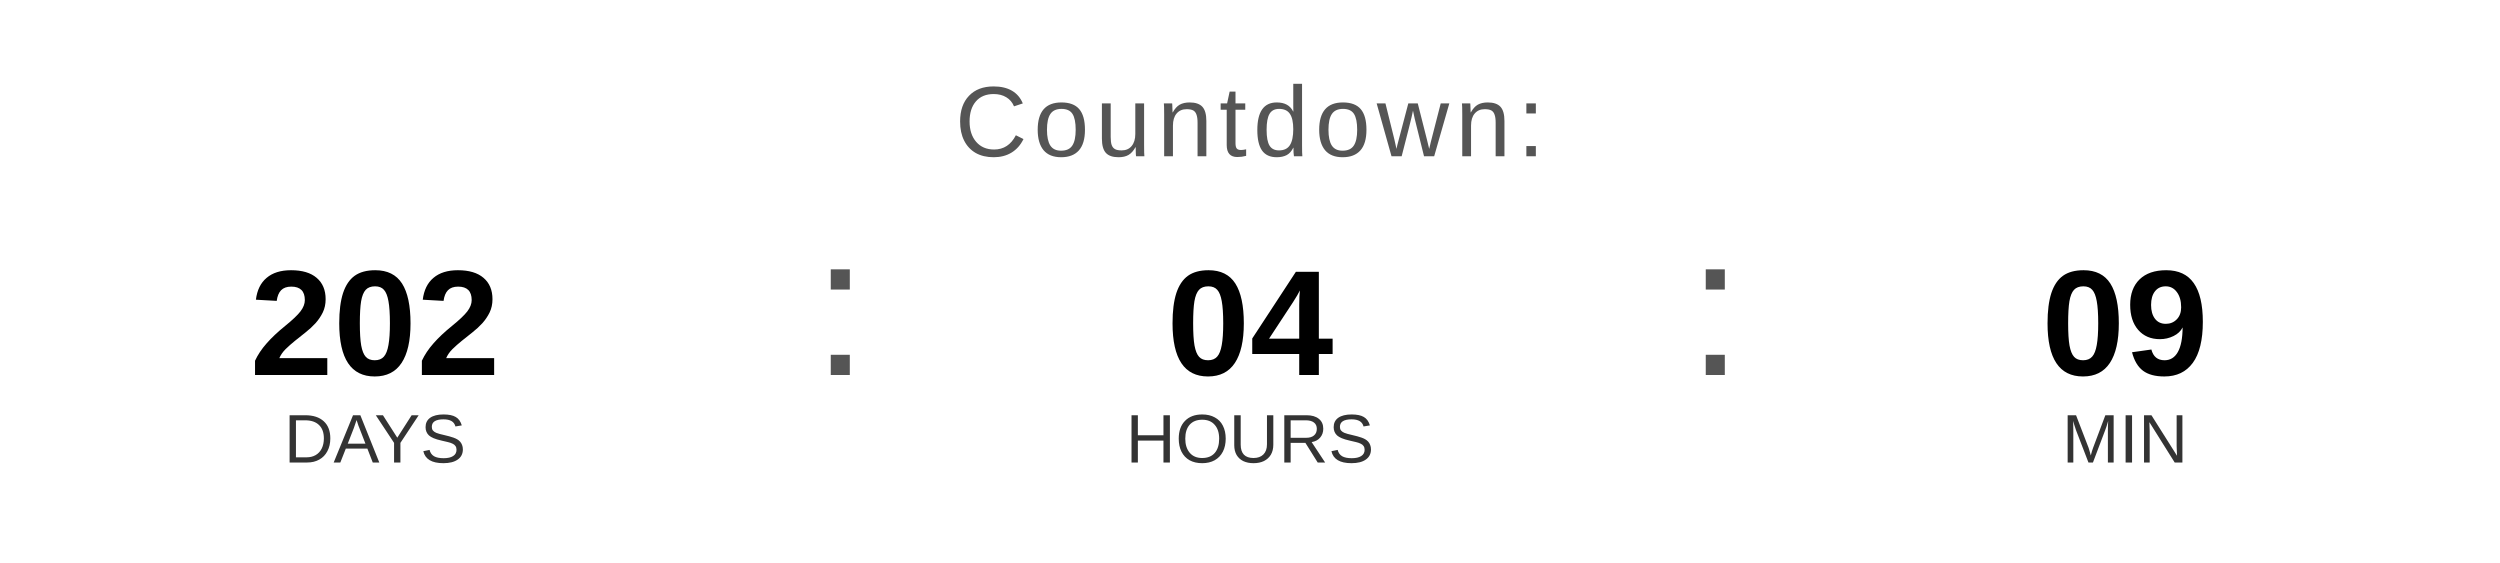
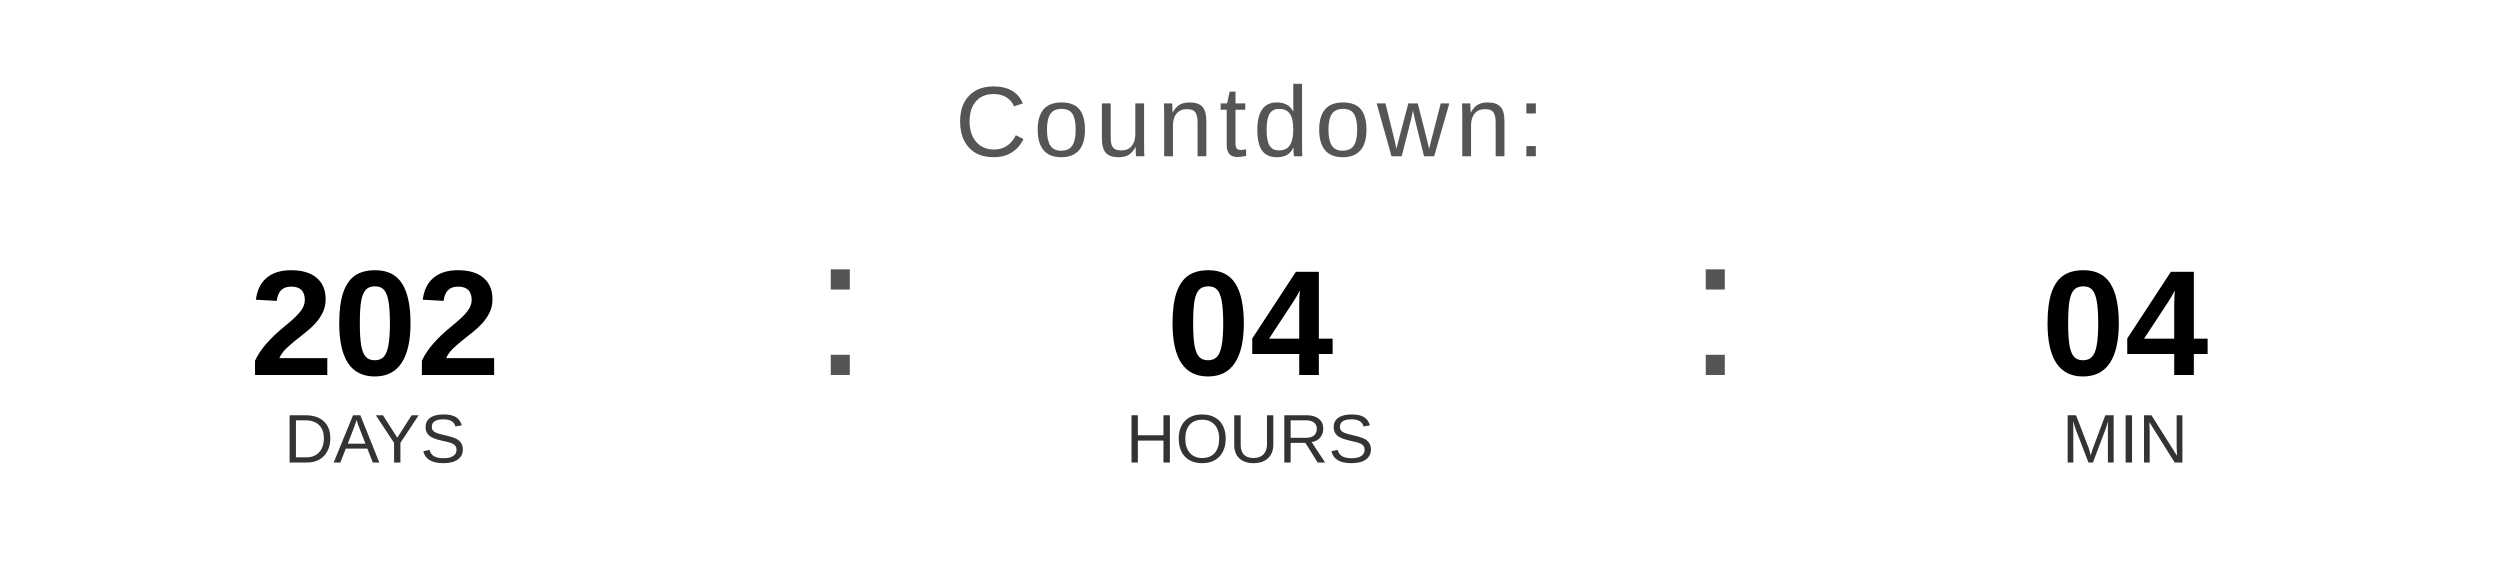
<svg xmlns="http://www.w3.org/2000/svg" width="400" height="90" viewBox="0 0 400 90">
  <text x="200" y="25" font-family="Arial, Helvetica, sans-serif" font-size="16" fill="#555555" text-anchor="middle" letter-spacing="1">
    Countdown:
  </text>
  <text x="60" y="60" font-family="Arial, Helvetica, sans-serif" font-size="24" font-weight="bold" fill="#000000" text-anchor="middle">202</text>
  <text x="60" y="74" font-family="Arial, Helvetica, sans-serif" font-size="11" fill="#333333" text-anchor="middle">DAYS</text>
  <text x="130" y="60" font-family="Arial, sans-serif" font-size="32" fill="#555555">:</text>
  <text x="200" y="60" font-family="Arial, Helvetica, sans-serif" font-size="24" font-weight="bold" fill="#000000" text-anchor="middle">04</text>
  <text x="200" y="74" font-family="Arial, Helvetica, sans-serif" font-size="11" fill="#333333" text-anchor="middle">HOURS</text>
  <text x="270" y="60" font-family="Arial, sans-serif" font-size="32" fill="#555555">:</text>
-   <text x="340" y="60" font-family="Arial, Helvetica, sans-serif" font-size="24" font-weight="bold" fill="#000000" text-anchor="middle">09</text>
+   <text x="340" y="60" font-family="Arial, Helvetica, sans-serif" font-size="24" font-weight="bold" fill="#000000" text-anchor="middle">04</text>
  <text x="340" y="74" font-family="Arial, Helvetica, sans-serif" font-size="11" fill="#333333" text-anchor="middle">MIN</text>
</svg>
